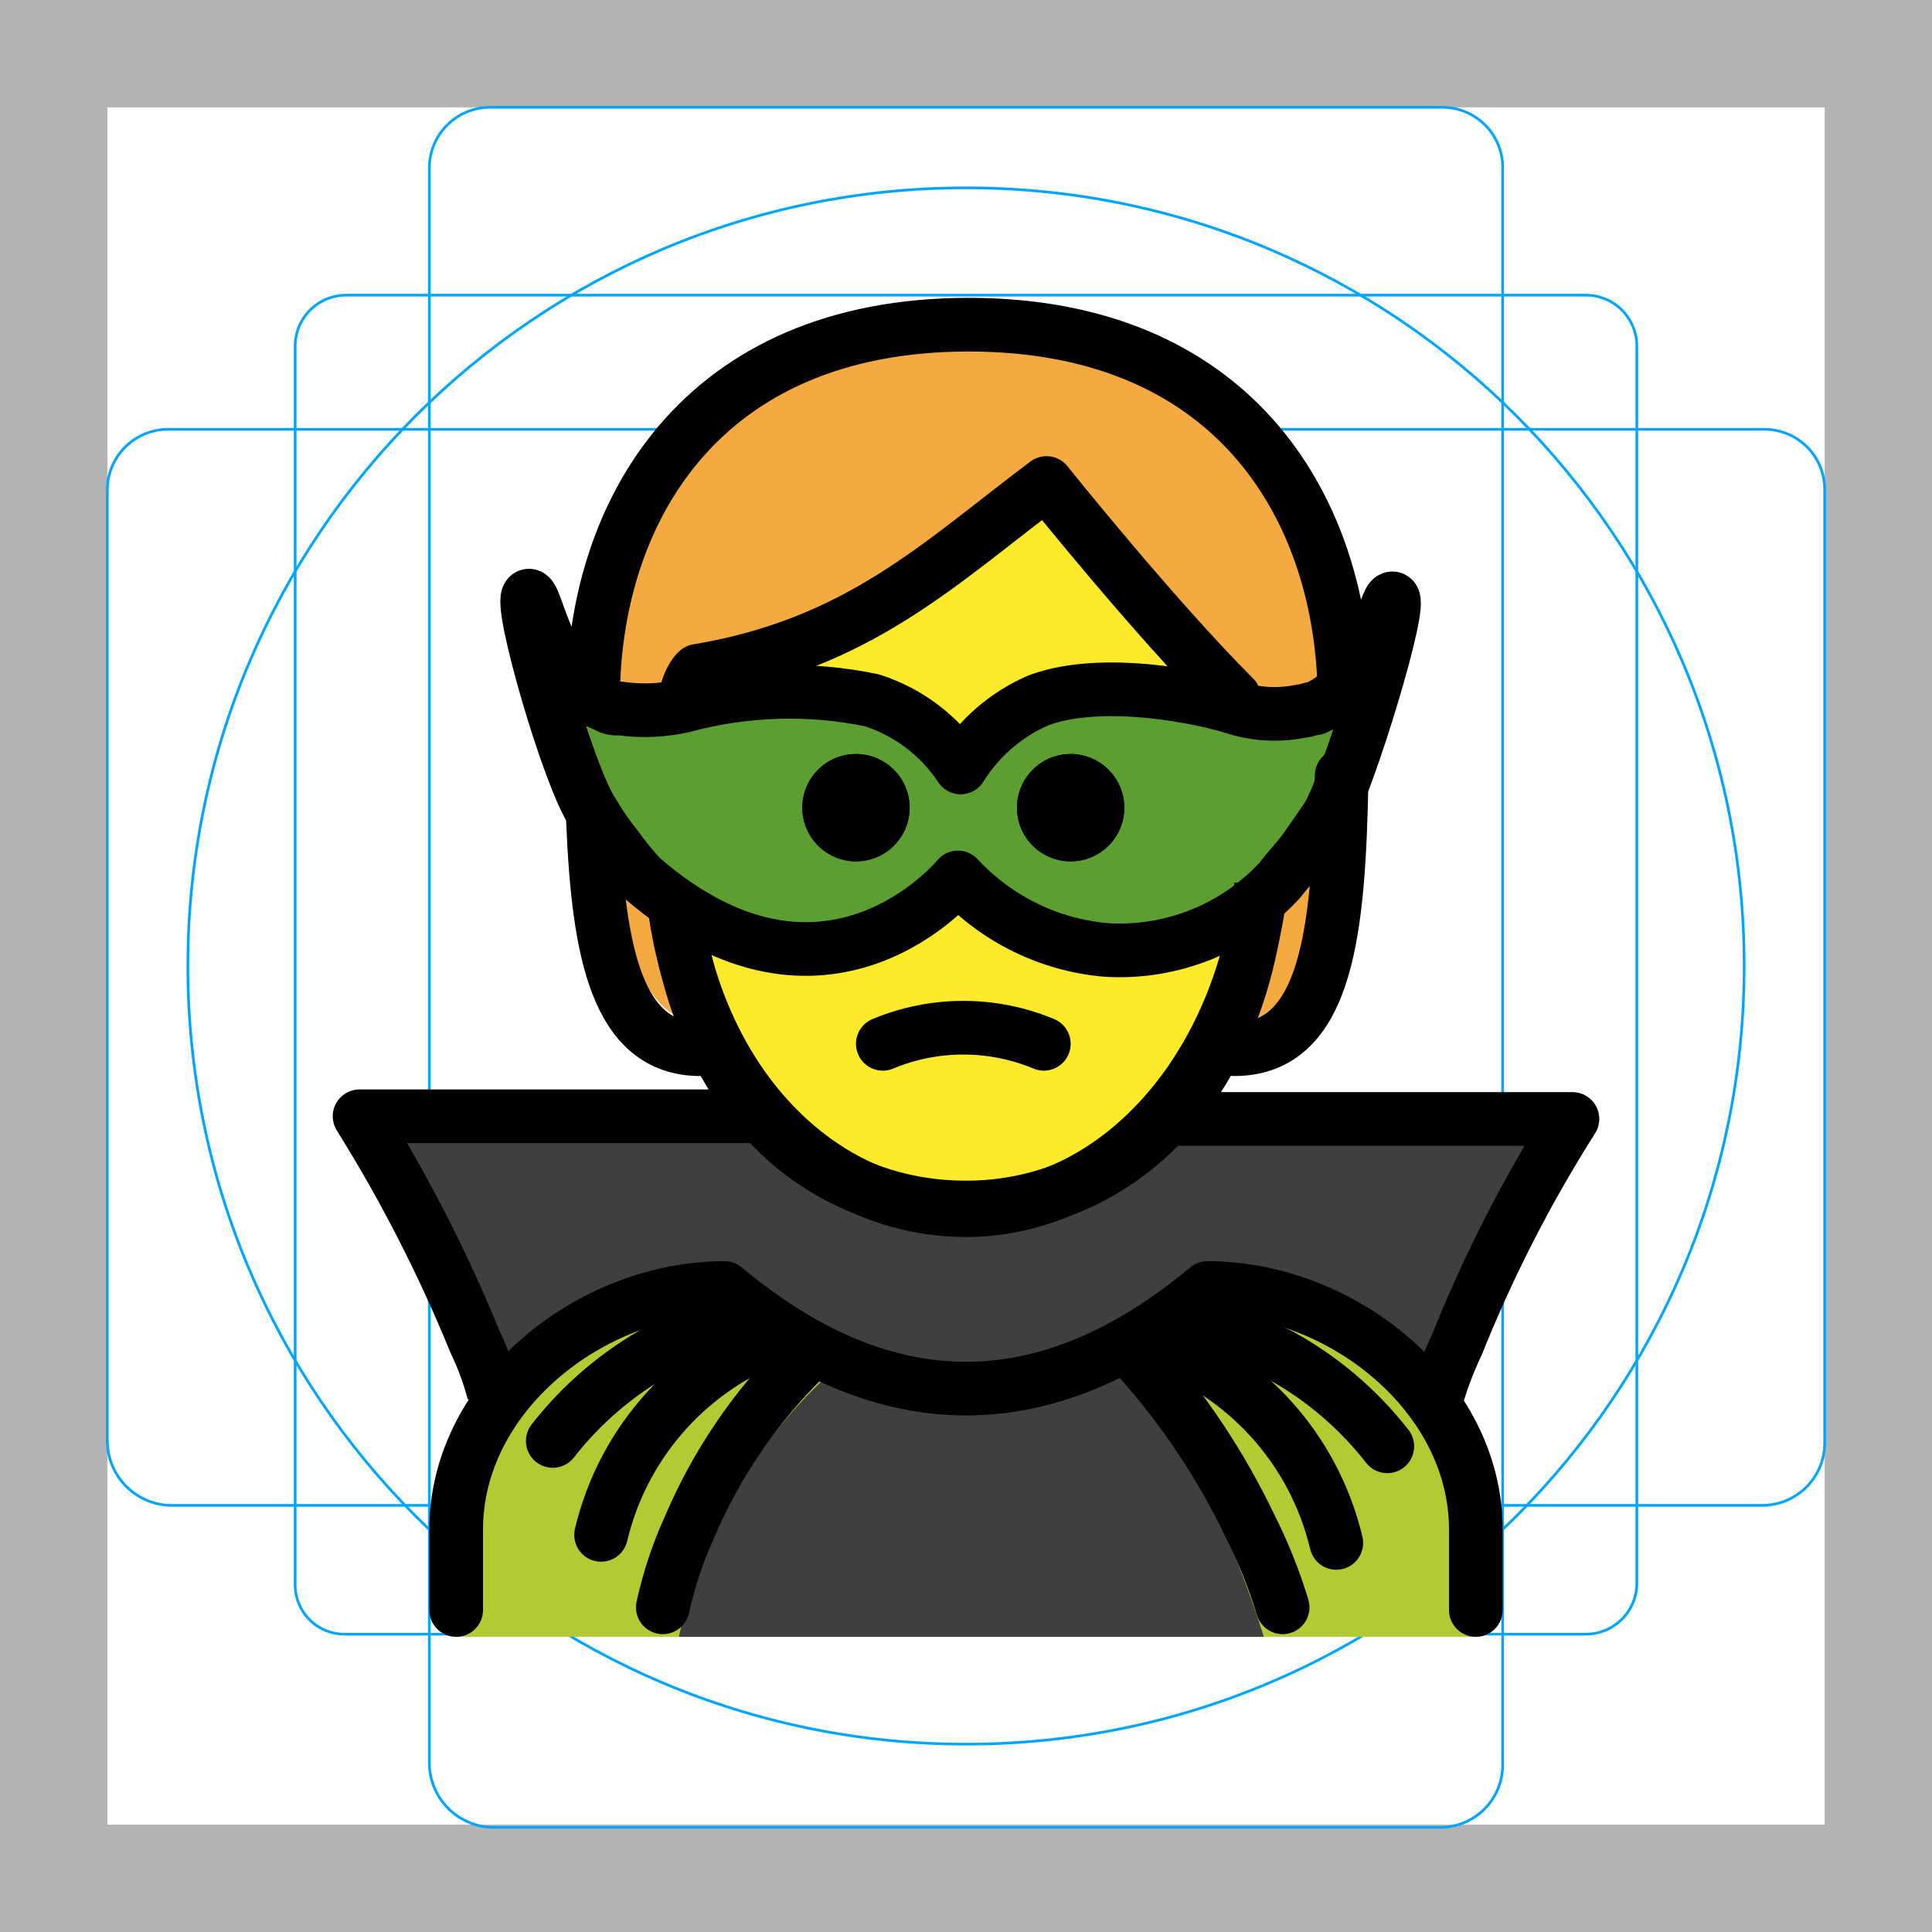
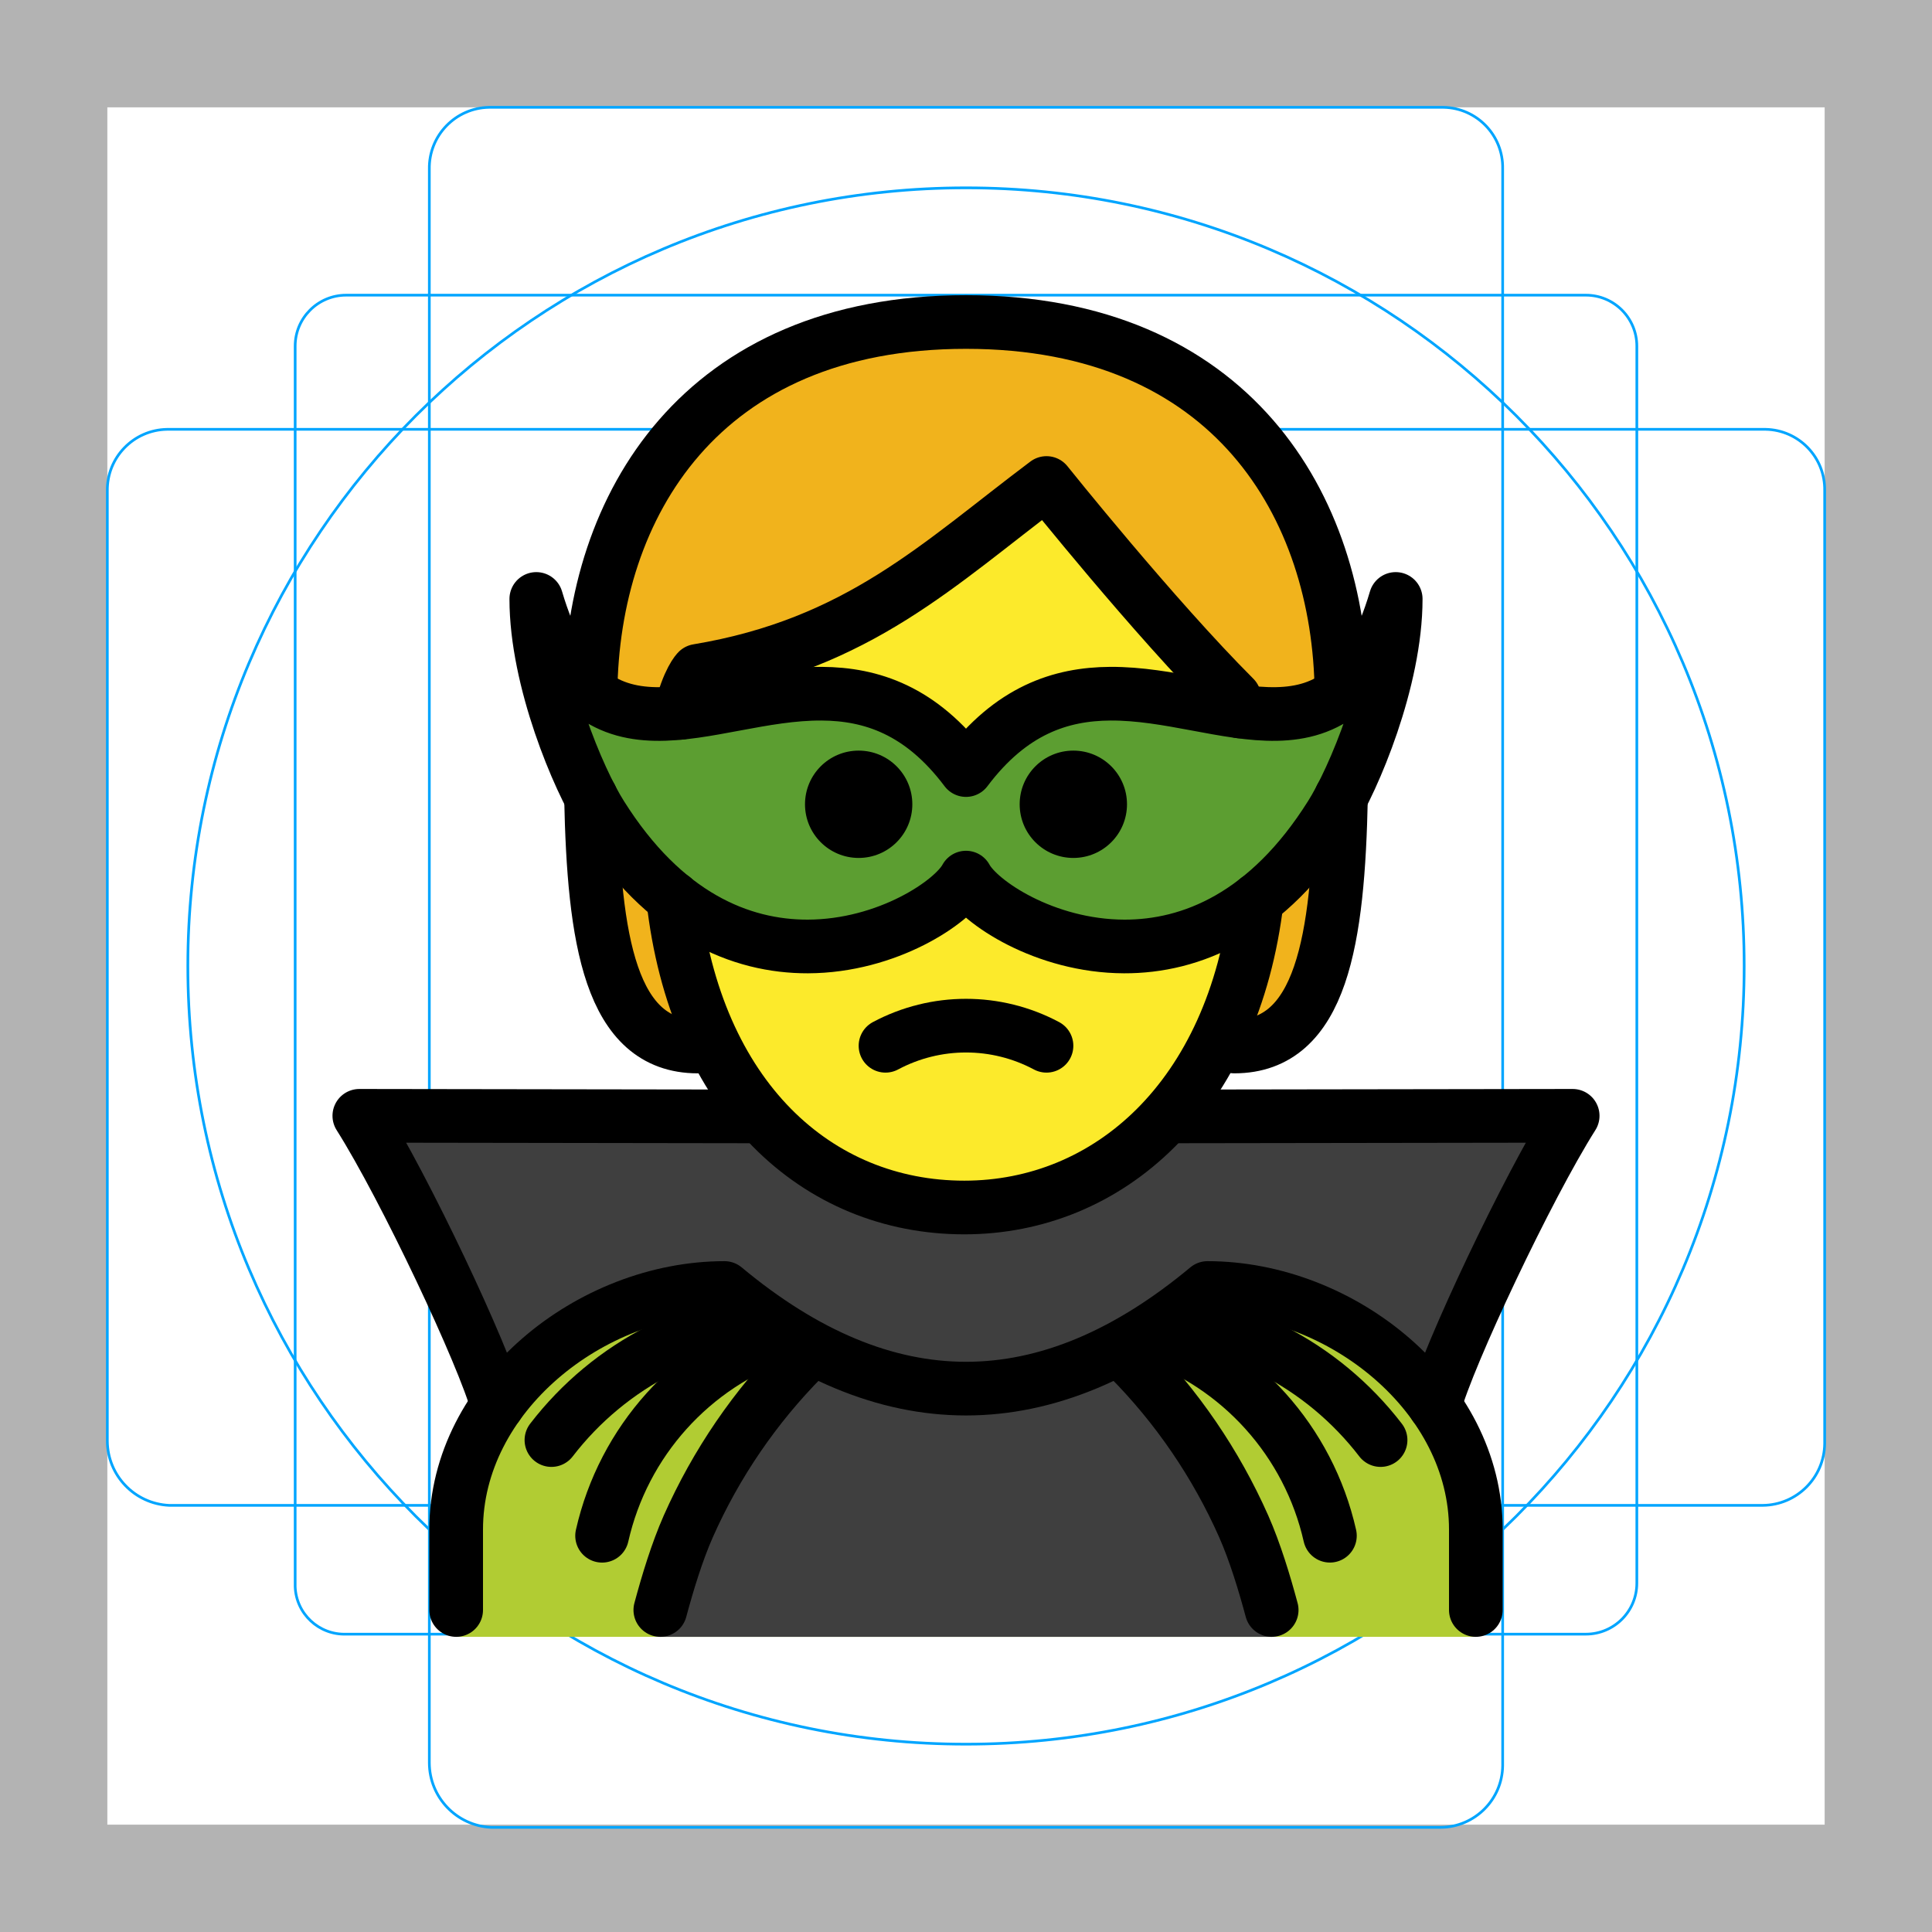
- <svg xmlns="http://www.w3.org/2000/svg" id="emoji" viewBox="0 0 72 72">
+ <svg xmlns="http://www.w3.org/2000/svg" id="emoji" x="0" y="0" viewBox="0 0 72 72" version="1.1">
  <g id="grid">
-     <path fill="#b3b3b3" d="M68,4V68H4V4H68m4-4H0V72H72Z" />
-     <path fill="none" stroke="#00a5ff" stroke-miterlimit="10" stroke-width="0.1" d="M12.9,11H59.1A1.899,1.899,0,0,1,61,12.9V59a1.899,1.899,0,0,1-1.9,1.9H12.9A1.837,1.837,0,0,1,11,59V12.9A1.899,1.899,0,0,1,12.9,11Z" />
-     <path fill="none" stroke="#00a5ff" stroke-miterlimit="10" stroke-width="0.1" d="M18.3,4H53.8A2.243,2.243,0,0,1,56,6.3V65.8a2.326,2.326,0,0,1-2.3,2.3H18.3A2.414,2.414,0,0,1,16,65.7V6.3A2.263,2.263,0,0,1,18.3,4Z" />
-     <path fill="none" stroke="#00a5ff" stroke-miterlimit="10" stroke-width="0.1" d="M68,18.3V53.8a2.326,2.326,0,0,1-2.3,2.3H6.3A2.414,2.414,0,0,1,4,53.7V18.3A2.263,2.263,0,0,1,6.3,16H65.8A2.243,2.243,0,0,1,68,18.3Z" />
-     <circle cx="36" cy="36" r="29" fill="none" stroke="#00a5ff" stroke-miterlimit="10" stroke-width="0.1" />
+     <path fill="#B3B3B3" d="M68,4v64H4V4H68 M72,0H0v72h72V0z" />
+     <path fill="none" stroke="#00A5FF" stroke-miterlimit="10" stroke-width="0.1" d="M12.9,11h46.2 c1.049-0.001,1.899,0.849,1.9,1.897c0,0.001,0,0.002,0,0.003V59c0.001,1.049-0.849,1.899-1.897,1.9 c-0.001,0-0.002,0-0.003,0H12.9c-1.014,0.035-1.865-0.758-1.9-1.772c-0.002-0.043-0.002-0.085,0-0.128V12.9 c-0.001-1.049,0.849-1.899,1.897-1.9C12.898,11,12.899,11,12.9,11z" />
+     <path fill="none" stroke="#00A5FF" stroke-miterlimit="10" stroke-width="0.1" d="M18.3,4h35.5 c1.238,0.023,2.223,1.046,2.2,2.284C56,6.289,56,6.295,56,6.3v59.5c-0.014,1.264-1.036,2.286-2.3,2.3H18.3 c-1.283-0.061-2.294-1.115-2.3-2.4V6.3c-0.021-1.25,0.976-2.279,2.225-2.3C18.25,4,18.275,4,18.3,4z" />
+     <path fill="none" stroke="#00A5FF" stroke-miterlimit="10" stroke-width="0.1" d="M68,18.3v35.5 c-0.014,1.264-1.036,2.286-2.3,2.3H6.3c-1.283-0.061-2.294-1.115-2.3-2.4V18.3c-0.021-1.25,0.976-2.279,2.225-2.3 c0.025-0,0.05-0,0.075,0h59.5c1.238,0.023,2.223,1.046,2.2,2.284C68,18.289,68,18.295,68,18.3z" />
+     <circle cx="36" cy="36" r="29" fill="none" stroke="#00A5FF" stroke-miterlimit="10" stroke-width="0.1" />
  </g>
  <g id="hair">
-     <g id="hair-2">
-       <path fill="#f4aa41" d="M26.1,38.1c-3,0-4-7-4-14,0-6,5-12,14-12s14,6,14,12c0,7-1,14-4,14" />
-     </g>
+     <path fill="#F1B31C" d="M26,39c-4,0-4-6-4-13s4-14,14-14s14,7,14,14s0,13-4,13" />
  </g>
  <g id="skin">
-     <g id="skin-2">
-       <path fill="#fcea2b" d="M25,31.1c-.1,8,4.1,14,11,14,7.1,0,11.1-6,11.1-14,0-5-8-12.7-8-12.7-4.6,1.6-7,6.2-12.9,6.7C24.3,27.8,25.2,27.9,25,31.1Z" />
-     </g>
+     <path fill="#FCEA2B" d="M24.936,31c0,9,4.936,14,11,14C41.873,45,47,40,47,31c0-3-1-5-1-5c-3-2.999-7-8-7-8 c-4,3-7,6-13,7C26,25,24.936,26,24.936,31z" />
  </g>
  <g id="color">
-     <g id="color-2">
-       <path fill="#b1cc33" d="M17,61V57.2c0-5,5-9,10-9q9,7.5,18,0c5,0,10,4,10,9V61Z" />
-     </g>
-     <path fill="#3f3f3f" d="M47.1,61c-1.1-3.5-3-7.9-5.4-9.7H30.8A18.587,18.587,0,0,0,25.3,61Z" />
-     <path fill="#3f3f3f" d="M36,45.1c-7.2,0-7.2-3.5-7.2-3.5H13.4A55.458,55.458,0,0,1,17.7,50c1.5,3.7,9.1-4.7,9.6-1.9.8.3,2.8,3.6,8,3.6S41,49.4,45.4,48c5-1,7.4,5.7,8.9,2a51.131,51.131,0,0,1,4.3-8.4H43.1S43.2,45.1,36,45.1Z" />
-     <path fill="#5c9e31" d="M35.7,32.7s-4.9,6-11.8,0a10.627,10.627,0,0,1-.9-1.1,10.257,10.257,0,0,1-.9-1.3c-.9-1.3-2.8-7.9-2.4-8.1.3-.1.7,3.2,2.9,4.1a.749.749,0,0,0,.5.1,6.473,6.473,0,0,0,2.4-.1,15.073,15.073,0,0,1,7-.2,6.255,6.255,0,0,1,3.3,2.5h0a6.404,6.404,0,0,1,2.9-2.5c2.4-.9,6.2-.1,7.4.3a4.887,4.887,0,0,0,2.4.1c.2,0,.3-.1.5-.1,2.2-.9,2.6-4.2,2.9-4.1.4.1-1.6,6.7-2.4,8.1-.4.6-.9,1.3-.9,1.3-.3.4-.6.7-.9,1.1a8.113,8.113,0,0,1-6.5,2.6A8.518,8.518,0,0,1,35.7,32.7Z" />
+     <path fill="#3F3F3F" d="M35.993,45c-2.752,0-5.289-1.27-7.234-3.409L13.391,41.583 c1.694,2.678,4.644,8.943,5.144,10.79h34.929c0.499-1.843,3.434-8.078,5.131-10.768l-15.373-0.008 C41.278,43.733,38.743,45,35.993,45z" />
+     <path fill="#5C9E31" d="M36,32.706c-0.491,0.913-2.936,2.556-5.891,2.566c-2.494,0.008-5.35-1.146-7.701-4.883 c-0.85-1.336-2.422-5.038-2.422-8.068c1.992,6.75,6.304,3.506,10.637,3.531c1.848,0.011,3.7,0.616,5.377,2.846 c1.677-2.229,3.529-2.835,5.377-2.846c4.333-0.025,8.645,3.219,10.637-3.531c0,3.029-1.572,6.731-2.422,8.068 c-2.35,3.737-5.207,4.892-7.701,4.883C38.936,35.262,36.491,33.619,36,32.706z" />
+     <path fill="#B1CC33" d="M17,61v-4c0-4.994,5.008-9,10-9c6,5,12,5,18,0c4.994,0,10,4.006,10,9v4" />
+     <path fill="#3F3F3F" d="M47.392,61c-0.272-1.012-0.62-3.159-1.043-4.118c-1.037-2.337-2.491-4.466-4.293-6.281H29.944 c-1.801,1.815-3.256,3.944-4.293,6.281c-0.423,0.959-0.771,3.106-1.043,4.118" />
  </g>
  <g id="line">
-     <g>
-       <path fill="none" stroke="#000" stroke-linejoin="round" stroke-width="2" d="M28.3,41.6H13.4A55.458,55.458,0,0,1,17.7,50a10.662,10.662,0,0,1,.7,1.9" />
-       <path fill="none" stroke="#000" stroke-linejoin="round" stroke-width="2" d="M53.6,51.9a13.355,13.355,0,0,1,.7-1.8,51.131,51.131,0,0,1,4.3-8.4H43.7" />
-       <path d="M41.9,30.1a2,2,0,1,1-2-2,2.006,2.006,0,0,1,2,2" />
-       <path d="M33.9,30.1a2,2,0,1,1-2-2,2.006,2.006,0,0,1,2,2" />
-       <path fill="none" stroke="#000" stroke-linecap="round" stroke-linejoin="round" stroke-width="2" d="M38.9,38.9a7.8,7.8,0,0,0-6,0" />
-       <path fill="none" stroke="#000" stroke-linejoin="round" stroke-width="2" d="M25.1,33.5c.8,6.8,5.4,11.6,10.9,11.6S46.2,40,47,33" />
-       <path d="M41.9,30.1a2,2,0,1,1-2-2,2.006,2.006,0,0,1,2,2" />
-       <path d="M33.9,30.1a2,2,0,1,1-2-2,2.006,2.006,0,0,1,2,2" />
-       <path fill="none" stroke="#000" stroke-linecap="round" stroke-miterlimit="10" stroke-width="2" d="M20.6,53.7a12.959,12.959,0,0,1,4-3.4,12.814,12.814,0,0,1,3.3-1.1" />
-       <path fill="none" stroke="#000" stroke-linecap="round" stroke-miterlimit="10" stroke-width="2" d="M29.2,49.7a10.493,10.493,0,0,0-6.8,7.5" />
-       <path fill="none" stroke="#000" stroke-linecap="round" stroke-miterlimit="10" stroke-width="2" d="M51.7,53.9a12.959,12.959,0,0,0-4-3.4,12.814,12.814,0,0,0-3.3-1.1" />
-       <path fill="none" stroke="#000" stroke-linecap="round" stroke-miterlimit="10" stroke-width="2" d="M43,50a10.493,10.493,0,0,1,6.8,7.5" />
-       <path fill="none" stroke="#000" stroke-linecap="round" stroke-miterlimit="10" stroke-width="2" d="M42.4,50.6a26.636,26.636,0,0,1,4.2,6.3,18.77,18.77,0,0,1,1.2,3" />
-       <path fill="none" stroke="#000" stroke-linecap="round" stroke-linejoin="round" stroke-width="2" d="M17,60V57c0-5,5-9,10-9q9,7.5,18,0c5,0,10,4,10,9v3" />
-       <path fill="none" stroke="#000" stroke-linecap="round" stroke-miterlimit="10" stroke-width="2" d="M30,50.6a19.6,19.6,0,0,0-4.3,6.3,15.099,15.099,0,0,0-1,3" />
-       <path fill="none" stroke="#000" stroke-linecap="round" stroke-linejoin="round" stroke-width="2" d="M35.7,32.7s-4.9,6-11.8,0a10.627,10.627,0,0,1-.9-1.1,10.257,10.257,0,0,1-.9-1.3c-.9-1.3-2.8-7.9-2.4-8.1.3-.1.7,3.2,2.9,4.1a.749.749,0,0,0,.5.1,6.473,6.473,0,0,0,2.4-.1,15.073,15.073,0,0,1,7-.2,6.255,6.255,0,0,1,3.3,2.5h0a6.404,6.404,0,0,1,2.9-2.5c2.4-.9,6.2-.1,7.4.3a4.887,4.887,0,0,0,2.4.1c.2,0,.3-.1.5-.1,2.2-.9,2.6-4.2,2.9-4.1.4.1-1.6,6.7-2.4,8.1-.4.6-.9,1.3-.9,1.3-.3.4-.6.7-.9,1.1a8.113,8.113,0,0,1-6.5,2.6A8.518,8.518,0,0,1,35.7,32.7Z" />
-     </g>
-     <g>
-       <path fill="none" stroke="#000" stroke-linecap="round" stroke-linejoin="round" stroke-width="2" d="M50,28.9c-.1,5.7-.5,10.2-4,10.2" />
-       <path fill="none" stroke="#000" stroke-linecap="round" stroke-linejoin="round" stroke-width="2" d="M22.1,26.1c0-7,4-14,14-14,9.8,0,13.8,6.7,14,13.5" />
-       <path fill="none" stroke="#000" stroke-linecap="round" stroke-linejoin="round" stroke-width="2" d="M26.1,39.1c-3.1,0-3.8-3.6-4-8.5" />
-       <path fill="none" stroke="#000" stroke-linejoin="round" stroke-width="2" d="M46.3,26.7A5.946,5.946,0,0,1,46,26c-3-3-7-8-7-8-4,3-7,6-13,7,0,0-.3.2-.5,1.1" />
-       <path fill="none" stroke="#000" stroke-linejoin="round" stroke-width="2" d="M25.2,33.9C26.1,41.1,30.6,45,36,45s10.1-4.1,10.9-11.6" />
-     </g>
+     <path fill="none" stroke="#000000" stroke-linecap="round" stroke-linejoin="round" stroke-width="2" d="M39,38.973 c-1.875-1-4.125-1-6,0" />
+     <path d="M42,29.973c0,1.105-0.895,2-2,2s-2-0.895-2-2s0.895-2,2-2S42,28.868,42,29.973" />
+     <path d="M34,29.973c0,1.105-0.895,2-2,2c-1.105,0-2-0.895-2-2s0.895-2,2-2C33.105,27.973,34,28.868,34,29.973" />
+     <path fill="none" stroke="#000000" stroke-linecap="round" stroke-linejoin="round" stroke-width="2" d="M28.264,41.605 L13.391,41.583c1.694,2.678,4.644,8.943,5.144,10.79" />
+     <path fill="none" stroke="#000000" stroke-linecap="round" stroke-miterlimit="10" stroke-width="2" d="M20.55,53.667 c1.082-1.408,2.465-2.555,4.048-3.359c1.042-0.525,2.157-0.892,3.307-1.088" />
+     <path fill="none" stroke="#000000" stroke-linecap="round" stroke-miterlimit="10" stroke-width="2" d="M29.209,49.707 c-3.413,1.16-5.977,4.01-6.771,7.526" />
+     <path fill="none" stroke="#000000" stroke-linecap="round" stroke-miterlimit="10" stroke-width="2" d="M29.944,50.601 c-1.801,1.815-3.256,3.944-4.293,6.281c-0.423,0.959-0.771,2.106-1.043,3.118" />
+     <path fill="none" stroke="#000000" stroke-linecap="round" stroke-linejoin="round" stroke-width="2" d="M17,60v-3 c0-4.994,5.008-9,10-9c6,5,12,5,18,0c4.994,0,10,4.006,10,9v3" />
+     <path fill="none" stroke="#000000" stroke-linecap="round" stroke-linejoin="round" stroke-width="2" d="M53.465,52.373 c0.501-1.847,3.45-8.112,5.144-10.79l-15.069,0.022" />
+     <path fill="none" stroke="#000000" stroke-linecap="round" stroke-miterlimit="10" stroke-width="2" d="M44.095,49.22 c1.15,0.196,2.265,0.563,3.307,1.088c1.583,0.803,2.966,1.951,4.048,3.359" />
+     <path fill="none" stroke="#000000" stroke-linecap="round" stroke-miterlimit="10" stroke-width="2" d="M49.562,57.232 c-0.794-3.516-3.358-6.366-6.771-7.526" />
+     <path fill="none" stroke="#000000" stroke-linecap="round" stroke-miterlimit="10" stroke-width="2" d="M47.392,60 c-0.272-1.012-0.62-2.159-1.043-3.118c-1.037-2.337-2.491-4.466-4.293-6.281" />
+     <path fill="none" stroke="#000000" stroke-linejoin="round" stroke-width="2" d="M36,32.706 c-0.491,0.913-2.936,2.556-5.891,2.566c-2.494,0.008-5.35-1.146-7.701-4.883c-0.85-1.336-2.422-5.038-2.422-8.068 c1.992,6.75,6.304,3.506,10.637,3.531c1.848,0.011,3.7,0.616,5.377,2.846c1.677-2.229,3.529-2.835,5.377-2.846 c4.333-0.025,8.645,3.219,10.637-3.531c0,3.029-1.572,6.731-2.422,8.068c-2.35,3.737-5.207,4.892-7.701,4.883 C38.936,35.262,36.491,33.619,36,32.706z" />
+     <path fill="none" stroke="#000000" stroke-linecap="round" stroke-linejoin="round" stroke-width="2" d="M49.993,25.816 C49.923,18.878,45.912,12,36,12s-13.924,6.878-13.993,13.816" />
+     <path fill="none" stroke="#000000" stroke-linecap="round" stroke-linejoin="round" stroke-width="2" d="M46,39 c3.268,0,3.865-4.007,3.975-9.29" />
+     <path fill="none" stroke="#000000" stroke-linecap="round" stroke-linejoin="round" stroke-width="2" d="M22.025,29.71 C22.134,34.993,22.732,39,26,39" />
+     <path fill="none" stroke="#000000" stroke-linecap="round" stroke-linejoin="round" stroke-width="2" d="M46.214,26.515 C46.091,26.192,46,26,46,26c-3-2.999-7-8-7-8c-4,3-7,6-13,7c0,0-0.351,0.335-0.65,1.566" />
+     <path fill="none" stroke="#000000" stroke-linecap="round" stroke-linejoin="round" stroke-width="2" d="M25.083,33.465 C25.907,40.901,30.454,45,35.937,45c5.353,0,10.034-4.077,10.905-11.473" />
  </g>
</svg>
